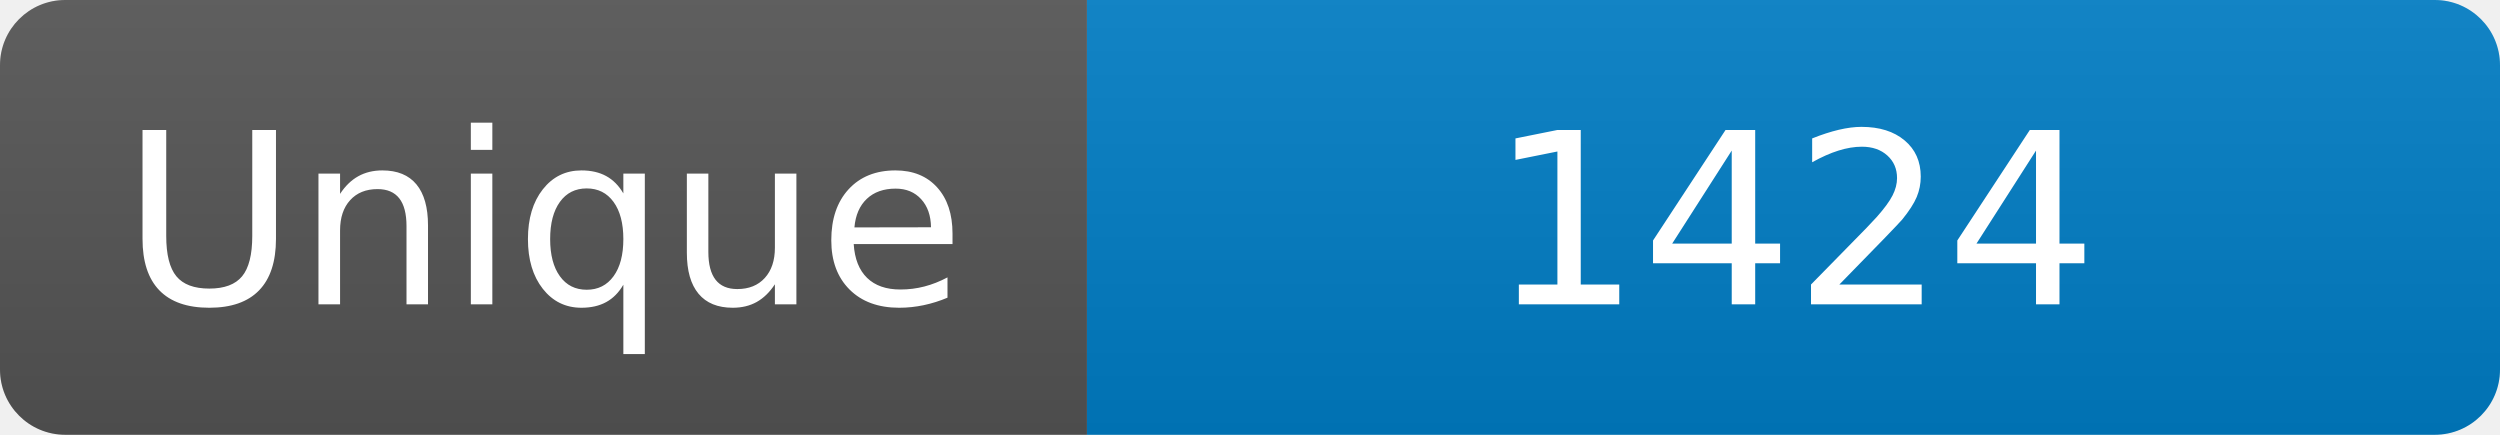
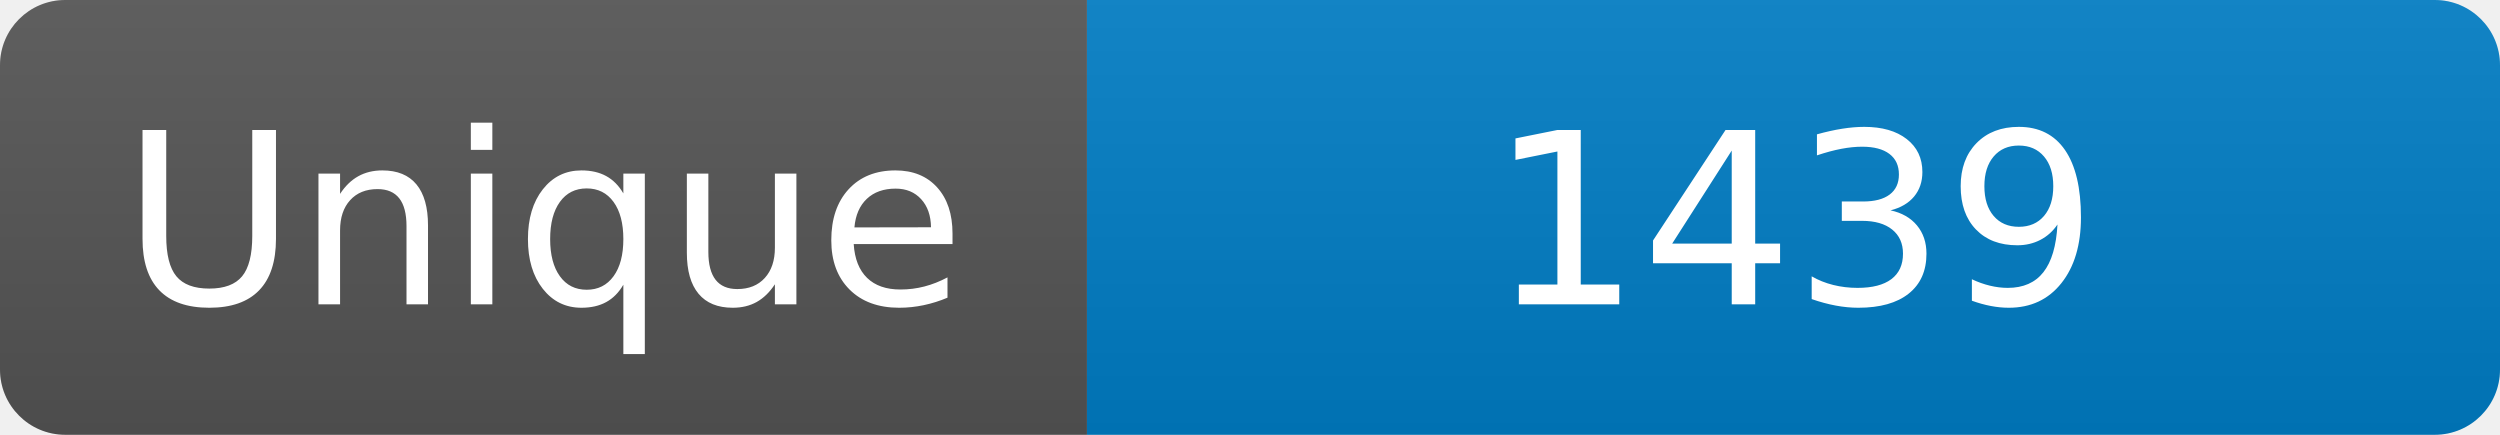
<svg xmlns="http://www.w3.org/2000/svg" width="115" height="20" role="img" aria-label="Maintained?: yes">
  <linearGradient id="s" x2="0" y2="100%">
    <stop offset="0" stop-color="#bbb" stop-opacity=".1" />
    <stop offset="1" stop-opacity=".1" />
  </linearGradient>
  <clipPath id="r">
    <rect width="115" height="20" rx="3" fill="#fff" />
  </clipPath>
  <g clip-path="url(#r)">
    <rect width="50" height="20" fill="#555" />
    <rect x="50" width="160" height="20" fill="#007ec6" />
    <rect width="115" height="20" fill="url(#s)" />
  </g>
  <g fill="#fff" text-anchor="middle" font-family="Verdana,Geneva,DejaVu Sans,sans-serif" font-size="110">
    <text x="250" y="140" transform="scale(.1)" fill="#fff">Unique</text>
-     <text x="825" y="140" transform="scale(.1)" fill="#fff">1424</text>
+     <text x="825" y="140" transform="scale(.1)" fill="#fff">1439</text>
  </g>
</svg>
